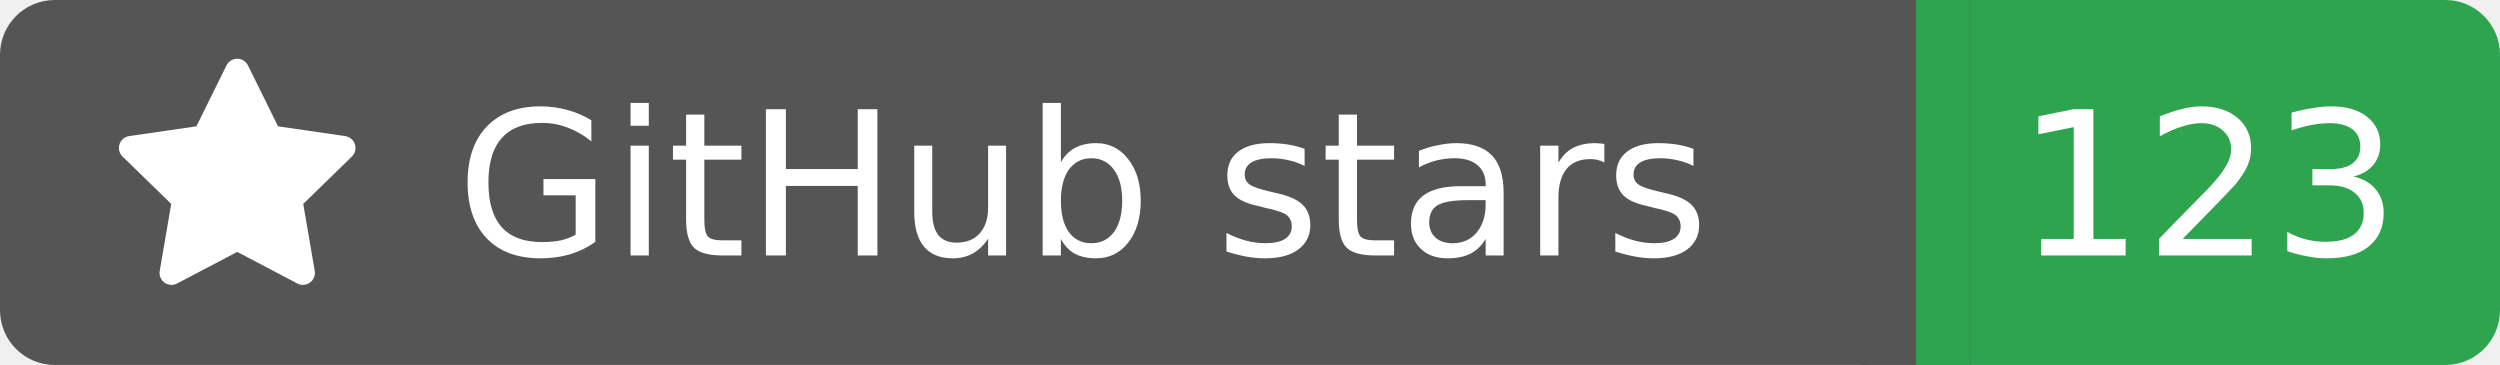
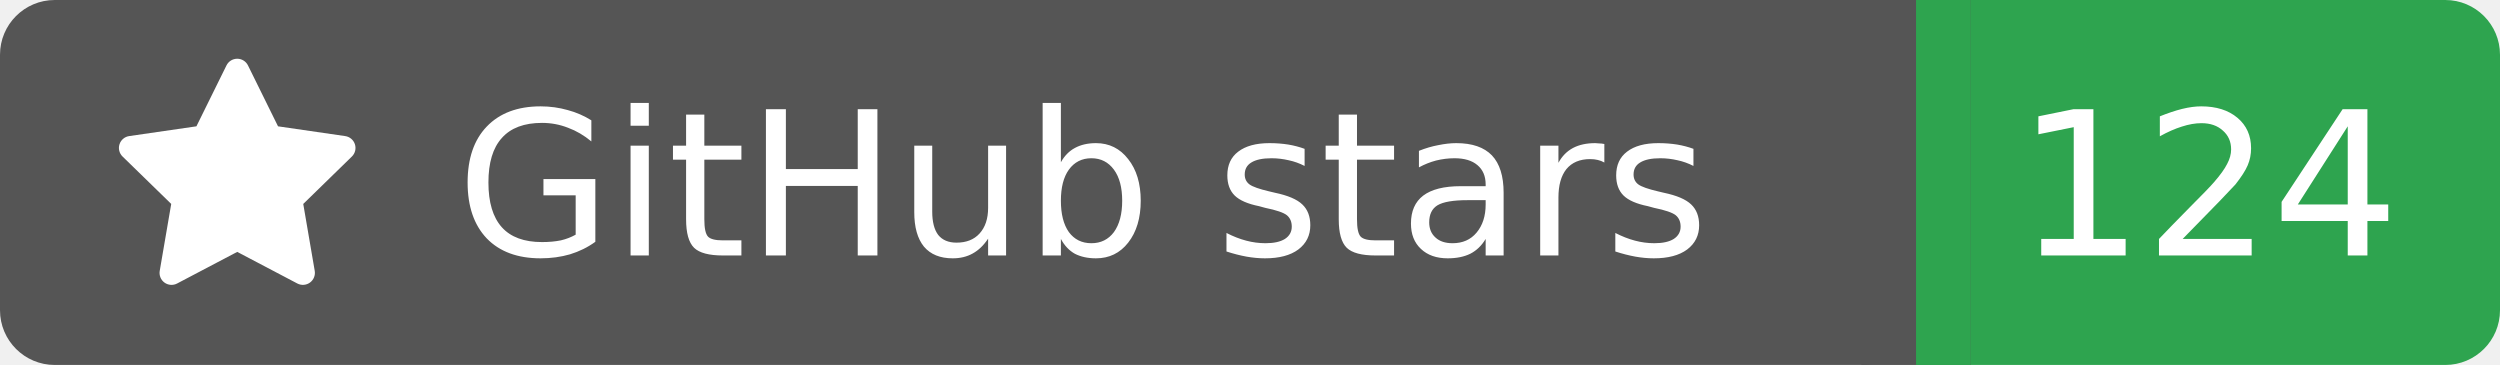
<svg xmlns="http://www.w3.org/2000/svg" width="137" height="20">
  <rect width="105" height="20" rx="3" fill="#555555" />
  <rect x="105" width="32" height="20" rx="3" fill="#2ea44f" />
  <rect x="102" width="6" height="20" fill="#555555" />
  <rect x="105" width="3" height="20" fill="#2ea44f" />
  <g transform="translate(6.0,3.0) scale(0.875)">
    <path d="M8 .25a.75.75 0 0 1 .673.418l1.882 3.815 4.21.612a.75.75 0 0 1 .416 1.279l-3.046 2.97.719 4.192a.751.751 0 0 1-1.088.791L8 12.347l-3.766 1.98a.75.75 0 0 1-1.088-.79l.72-4.194L.818 6.374a.75.75 0 0 1 .416-1.28l4.21-.611L7.327.668A.75.75 0 0 1 8 .25Z" fill="#fff" />
  </g>
  <text x="25" y="14.0" fill="#fff" font-family="Verdana,Geneva,DejaVu Sans,sans-serif" font-size="11" font-weight="normal" font-style="normal">GitHub stars</text>
-   <text x="121" y="14.0" fill="#fff" font-family="Verdana,Geneva,DejaVu Sans,sans-serif" font-size="11" font-weight="normal" font-style="normal" text-anchor="middle">123</text>
+   <text x="121" y="14.0" fill="#fff" font-family="Verdana,Geneva,DejaVu Sans,sans-serif" font-size="11" font-weight="normal" font-style="normal" text-anchor="middle">124</text>
</svg>
